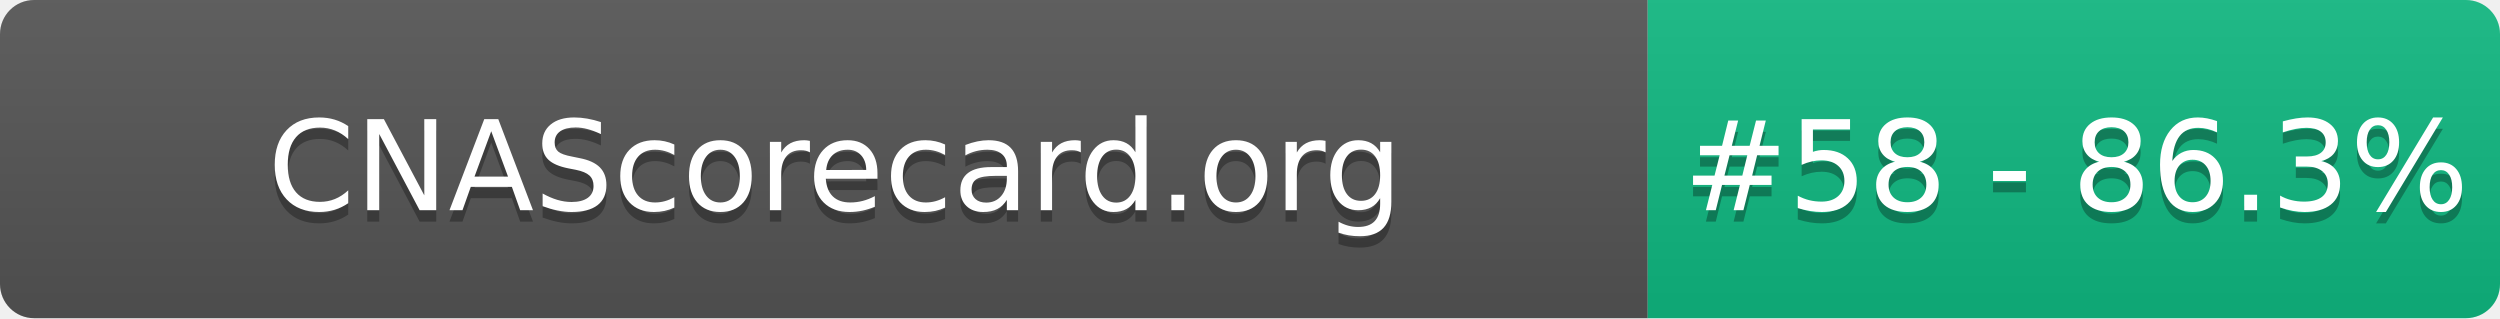
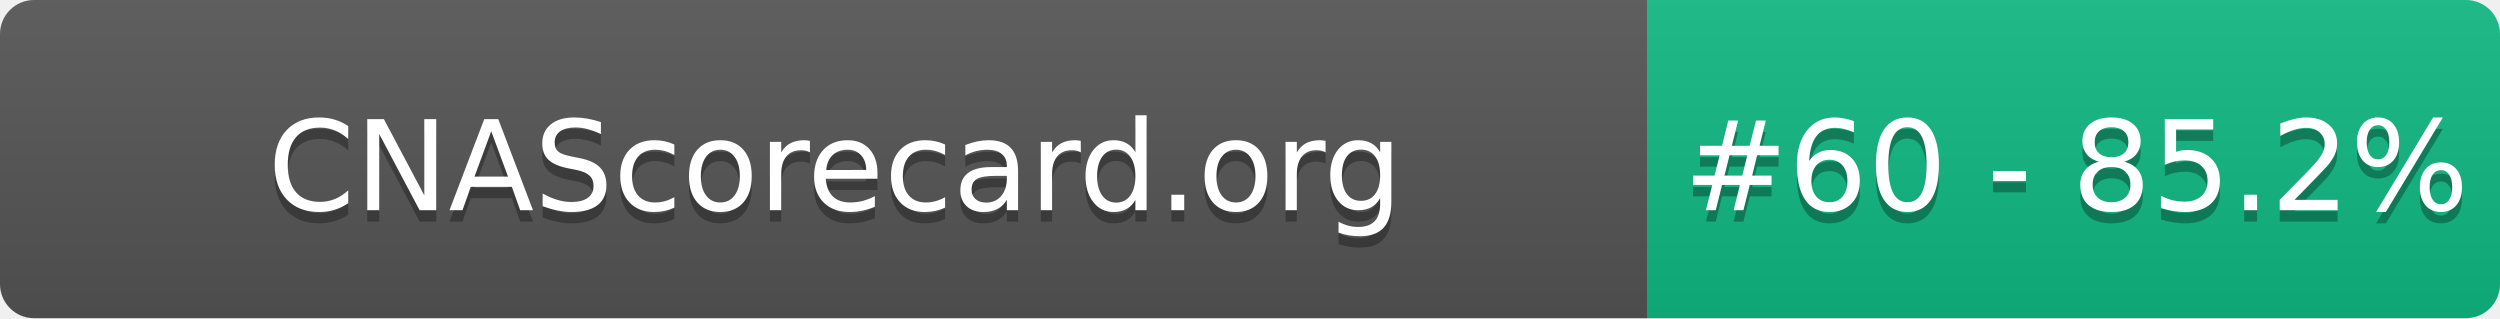
- <svg xmlns="http://www.w3.org/2000/svg" width="220" height="28" role="img" aria-label="CNAScorecard.org: #58 - 86.3%">
+ <svg xmlns="http://www.w3.org/2000/svg" width="220" height="28" role="img" aria-label="CNAScorecard.org: #60 - 85.2%">
  <linearGradient id="s" x2="0" y2="100%">
    <stop offset="0" stop-color="#bbb" stop-opacity=".1" />
    <stop offset="1" stop-opacity=".1" />
  </linearGradient>
  <clipPath id="r">
    <rect width="220" height="28" rx="3" fill="#fff" />
  </clipPath>
  <g clip-path="url(#r)">
    <rect width="145" height="28" fill="#555" />
    <rect x="145" width="75" height="28" fill="#10B981" />
    <rect width="220" height="28" fill="url(#s)" />
  </g>
  <g fill="#fff" text-anchor="middle" font-family="Verdana,Geneva,DejaVu Sans,sans-serif" text-rendering="geometricPrecision" font-size="110">
    <text aria-hidden="true" x="735" y="195" fill="#010101" fill-opacity=".3" transform="scale(.1)" textLength="1350">CNAScorecard.org</text>
    <text x="735" y="185" transform="scale(.1)" fill="#fff" textLength="1350">CNAScorecard.org</text>
-     <text aria-hidden="true" x="1827" y="195" fill="#010101" fill-opacity=".3" transform="scale(.1)" textLength="605">#58 - 86.3%</text>
-     <text x="1827" y="185" transform="scale(.1)" fill="#fff" textLength="605">#58 - 86.3%</text>
+     <text aria-hidden="true" x="1827" y="195" fill="#010101" fill-opacity=".3" transform="scale(.1)" textLength="605">#60 - 85.2%</text>
+     <text x="1827" y="185" transform="scale(.1)" fill="#fff" textLength="605">#60 - 85.2%</text>
  </g>
</svg>
